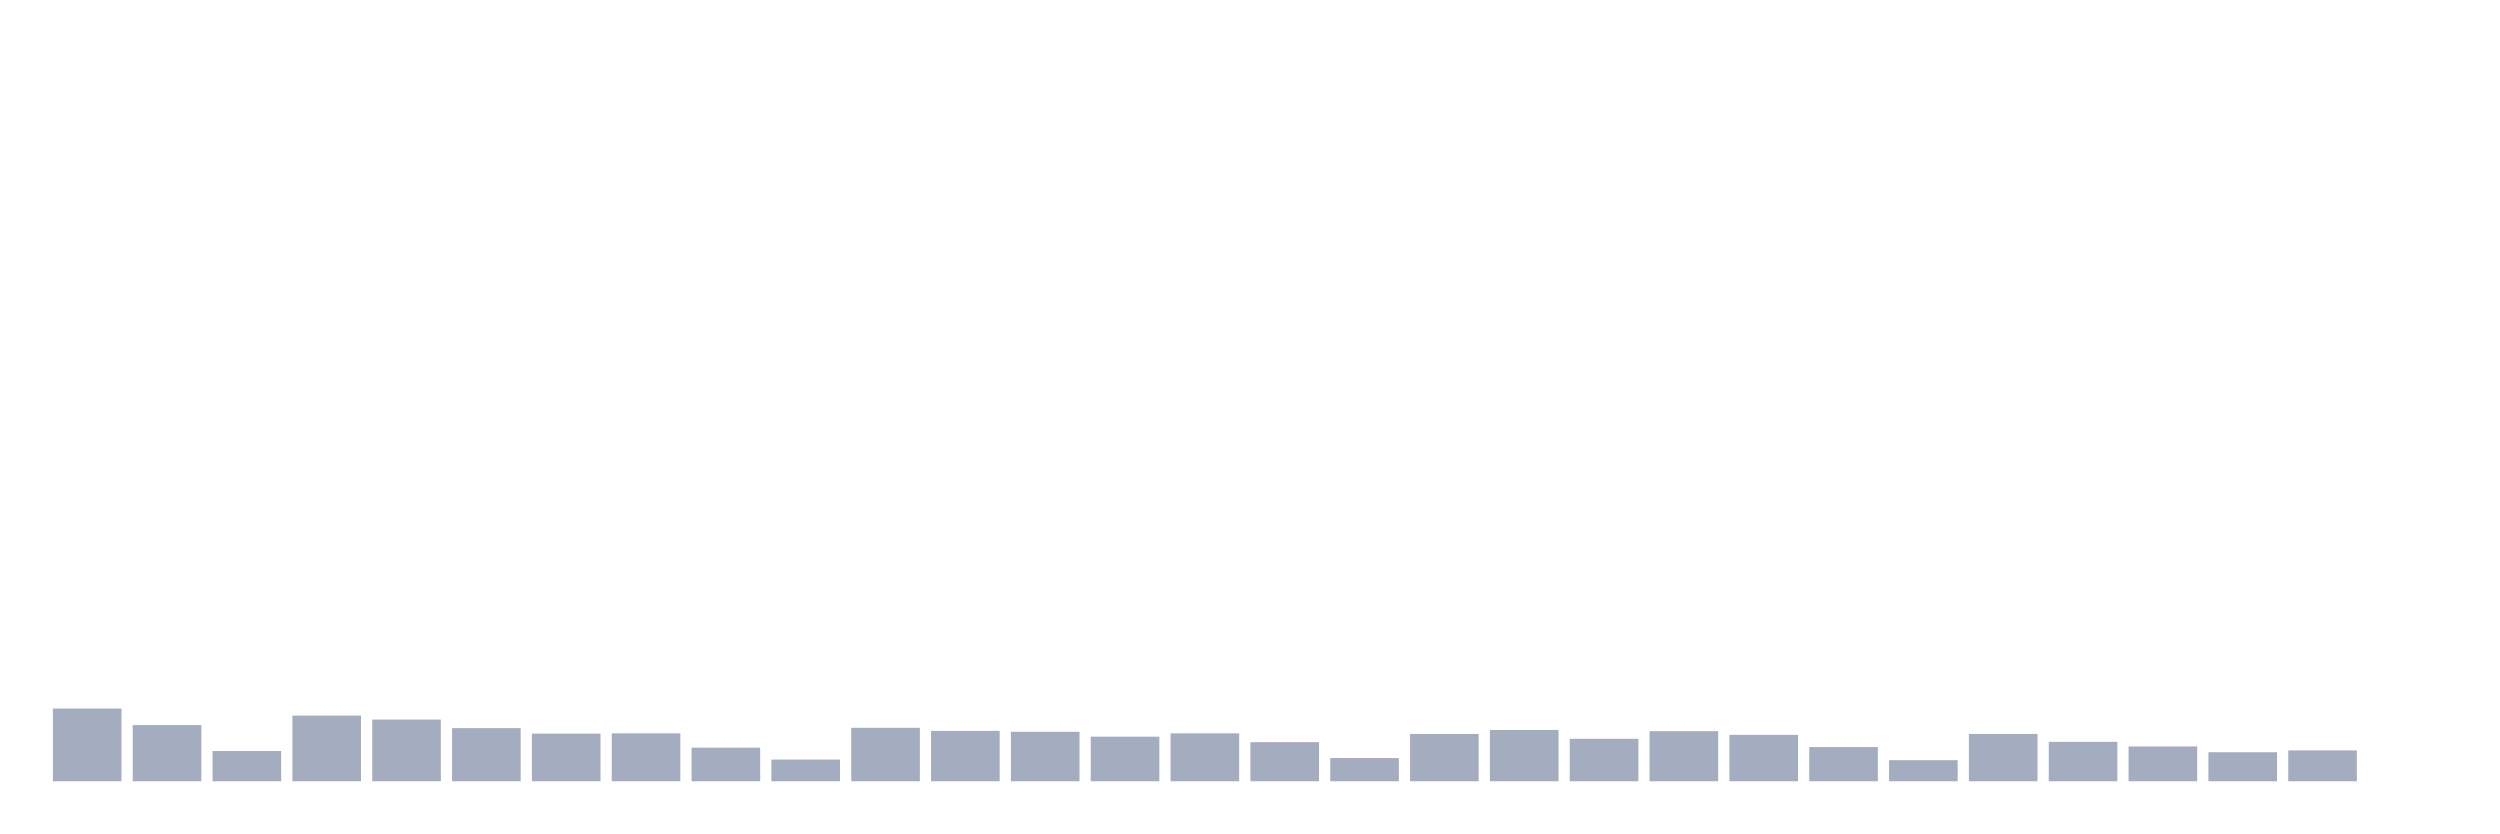
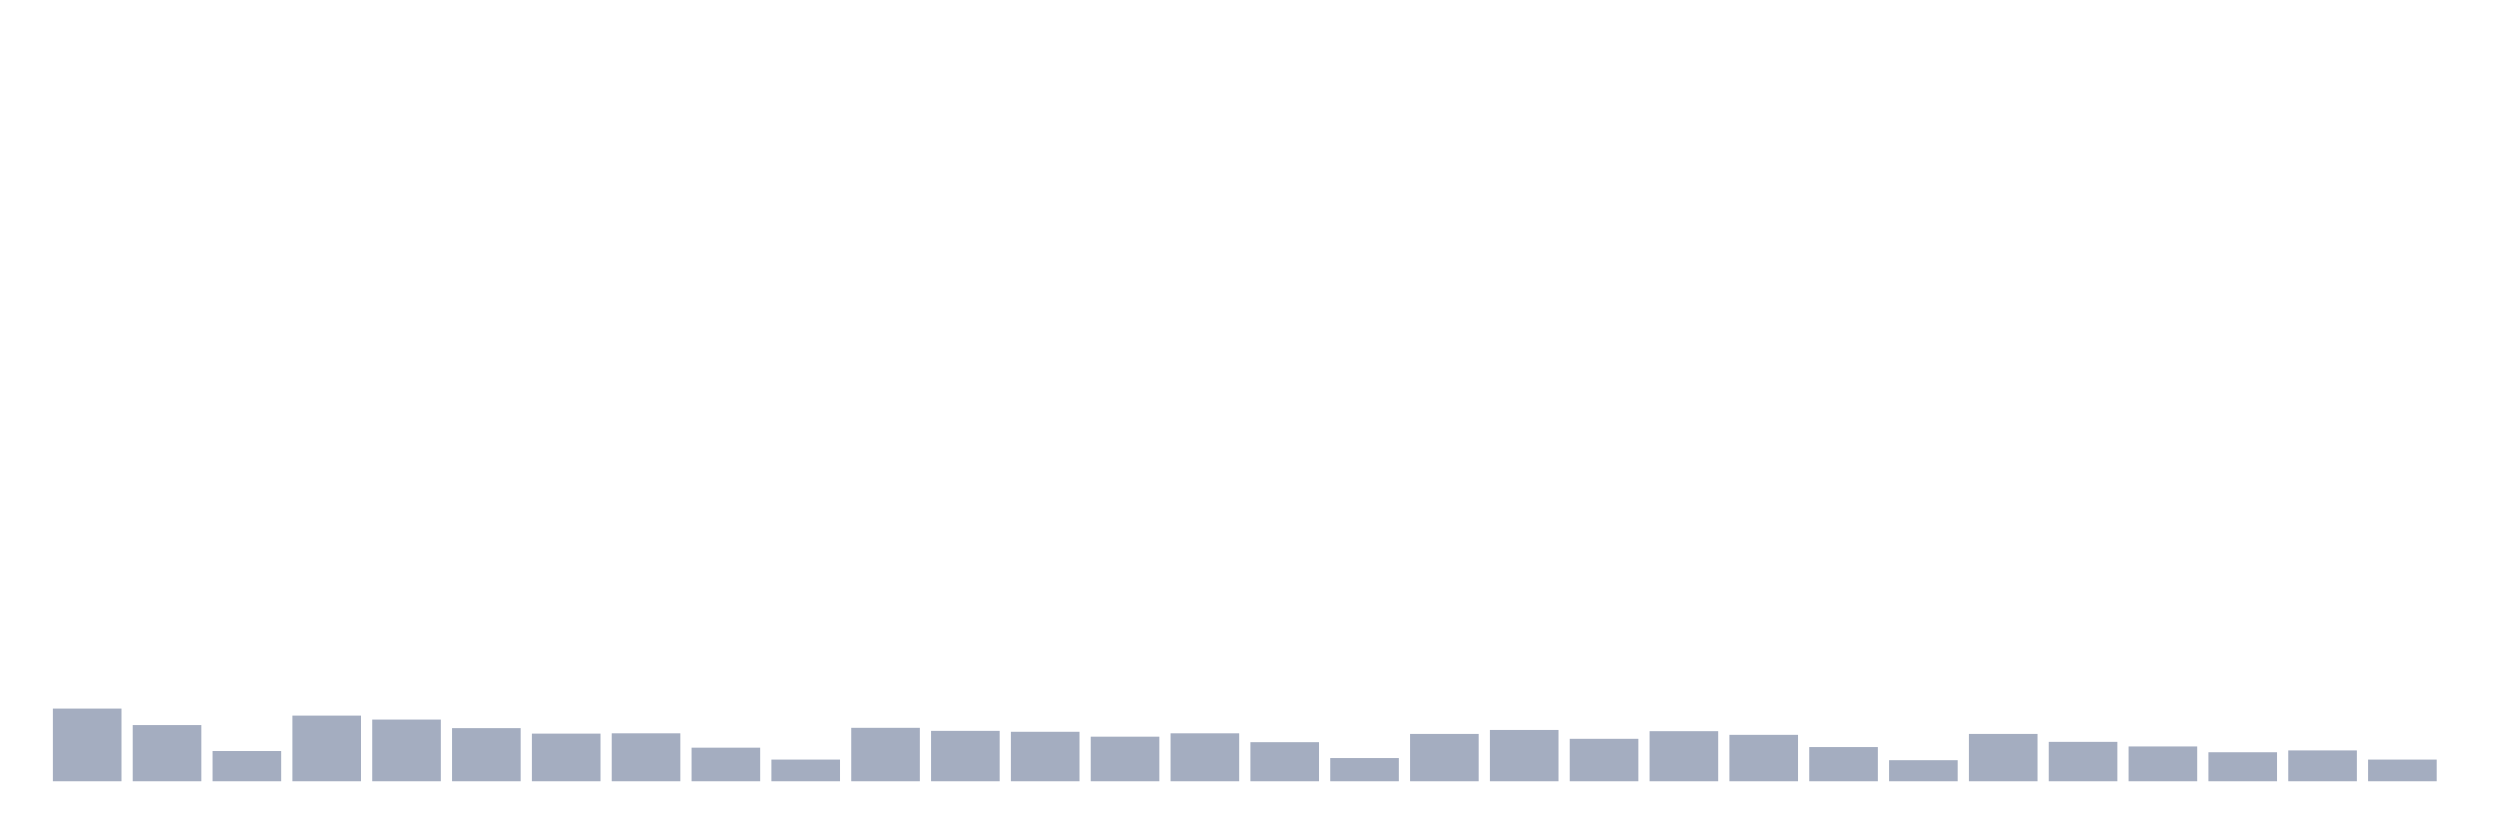
<svg xmlns="http://www.w3.org/2000/svg" viewBox="0 0 480 160">
  <g transform="translate(10,10)">
    <rect class="bar" x="0.153" width="13.175" y="126.047" height="13.953" fill="rgb(164,173,192)" />
    <rect class="bar" x="15.482" width="13.175" y="129.213" height="10.787" fill="rgb(164,173,192)" />
    <rect class="bar" x="30.81" width="13.175" y="134.196" height="5.804" fill="rgb(164,173,192)" />
    <rect class="bar" x="46.138" width="13.175" y="127.395" height="12.605" fill="rgb(164,173,192)" />
    <rect class="bar" x="61.466" width="13.175" y="128.157" height="11.843" fill="rgb(164,173,192)" />
    <rect class="bar" x="76.794" width="13.175" y="129.799" height="10.201" fill="rgb(164,173,192)" />
    <rect class="bar" x="92.123" width="13.175" y="130.854" height="9.146" fill="rgb(164,173,192)" />
    <rect class="bar" x="107.451" width="13.175" y="130.796" height="9.204" fill="rgb(164,173,192)" />
    <rect class="bar" x="122.779" width="13.175" y="133.551" height="6.449" fill="rgb(164,173,192)" />
    <rect class="bar" x="138.107" width="13.175" y="135.838" height="4.162" fill="rgb(164,173,192)" />
    <rect class="bar" x="153.436" width="13.175" y="129.74" height="10.26" fill="rgb(164,173,192)" />
    <rect class="bar" x="168.764" width="13.175" y="130.327" height="9.673" fill="rgb(164,173,192)" />
    <rect class="bar" x="184.092" width="13.175" y="130.503" height="9.497" fill="rgb(164,173,192)" />
    <rect class="bar" x="199.42" width="13.175" y="131.441" height="8.559" fill="rgb(164,173,192)" />
    <rect class="bar" x="214.748" width="13.175" y="130.796" height="9.204" fill="rgb(164,173,192)" />
    <rect class="bar" x="230.077" width="13.175" y="132.496" height="7.504" fill="rgb(164,173,192)" />
    <rect class="bar" x="245.405" width="13.175" y="135.544" height="4.456" fill="rgb(164,173,192)" />
    <rect class="bar" x="260.733" width="13.175" y="130.913" height="9.087" fill="rgb(164,173,192)" />
    <rect class="bar" x="276.061" width="13.175" y="130.151" height="9.849" fill="rgb(164,173,192)" />
    <rect class="bar" x="291.39" width="13.175" y="131.851" height="8.149" fill="rgb(164,173,192)" />
    <rect class="bar" x="306.718" width="13.175" y="130.385" height="9.615" fill="rgb(164,173,192)" />
    <rect class="bar" x="322.046" width="13.175" y="131.089" height="8.911" fill="rgb(164,173,192)" />
    <rect class="bar" x="337.374" width="13.175" y="133.434" height="6.566" fill="rgb(164,173,192)" />
    <rect class="bar" x="352.702" width="13.175" y="135.955" height="4.045" fill="rgb(164,173,192)" />
    <rect class="bar" x="368.031" width="13.175" y="130.913" height="9.087" fill="rgb(164,173,192)" />
    <rect class="bar" x="383.359" width="13.175" y="132.437" height="7.563" fill="rgb(164,173,192)" />
    <rect class="bar" x="398.687" width="13.175" y="133.317" height="6.683" fill="rgb(164,173,192)" />
    <rect class="bar" x="414.015" width="13.175" y="134.43" height="5.57" fill="rgb(164,173,192)" />
    <rect class="bar" x="429.344" width="13.175" y="134.079" height="5.921" fill="rgb(164,173,192)" />
-     <rect class="bar" x="444.672" width="13.175" y="140" height="0" fill="rgb(164,173,192)" />
+     <rect class="bar" x="444.672" width="13.175" y="135.838" height="4.162" fill="rgb(164,173,192)" />
  </g>
</svg>
